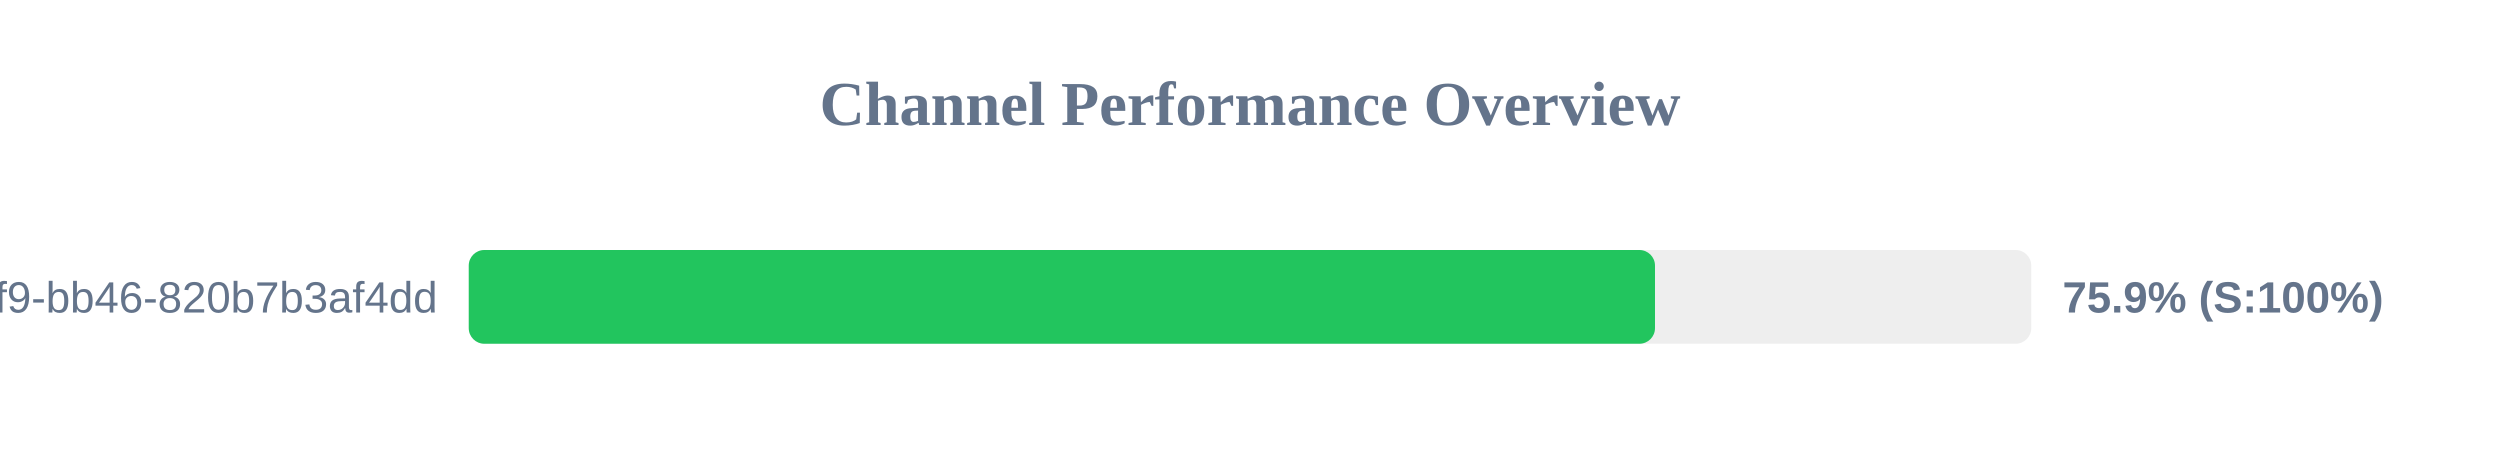
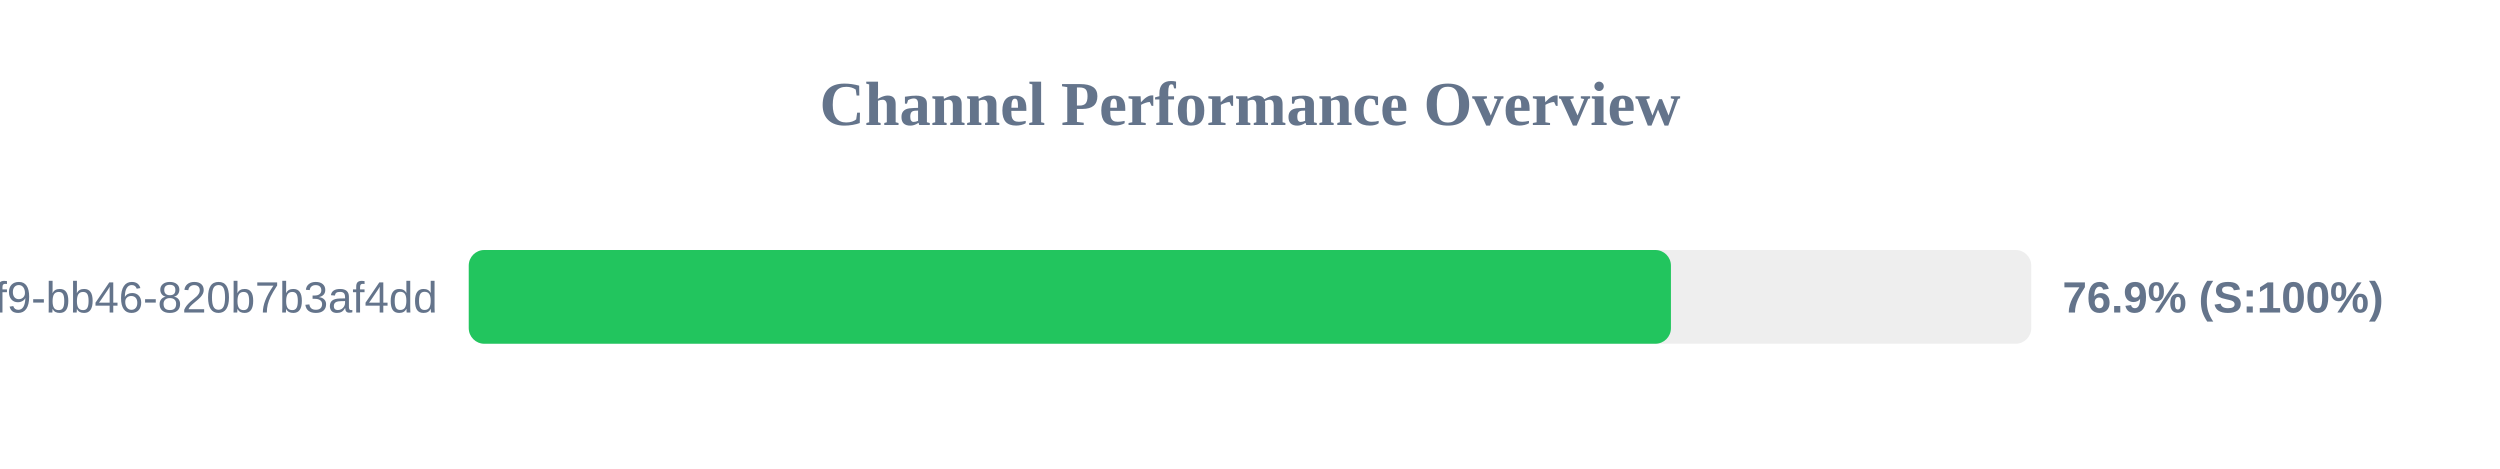
<svg xmlns="http://www.w3.org/2000/svg" width="800" height="150" version="1.1">
  <style>
        .row { font: 14px Arial; fill: #64748b; }
        .score { font: bold 14px Arial; fill: #64748b; }
    </style>
  <text x="400" y="40" text-anchor="middle" font-size="20px" font-weight="bold" fill="#64748b">Channel Performance Overview</text>
  <rect x="150" y="80" width="500" height="30" fill="#eee" rx="5" />
-   <rect x="150" y="80" width="379.6" height="30" fill="#22c55e" rx="5" />
+   <rect x="150" y="80" width="384.7" height="30" fill="#22c55e" rx="5" />
  <text x="140" y="100" text-anchor="end" class="row">?uuid=80b2ac81-ba69-41f9-bb46-820b7b3af4dd</text>
-   <text x="660" y="100" text-anchor="start" class="score">75.9% (S:100%)</text>
+   <text x="660" y="100" text-anchor="start" class="score">76.9% (S:100%)</text>
</svg>
